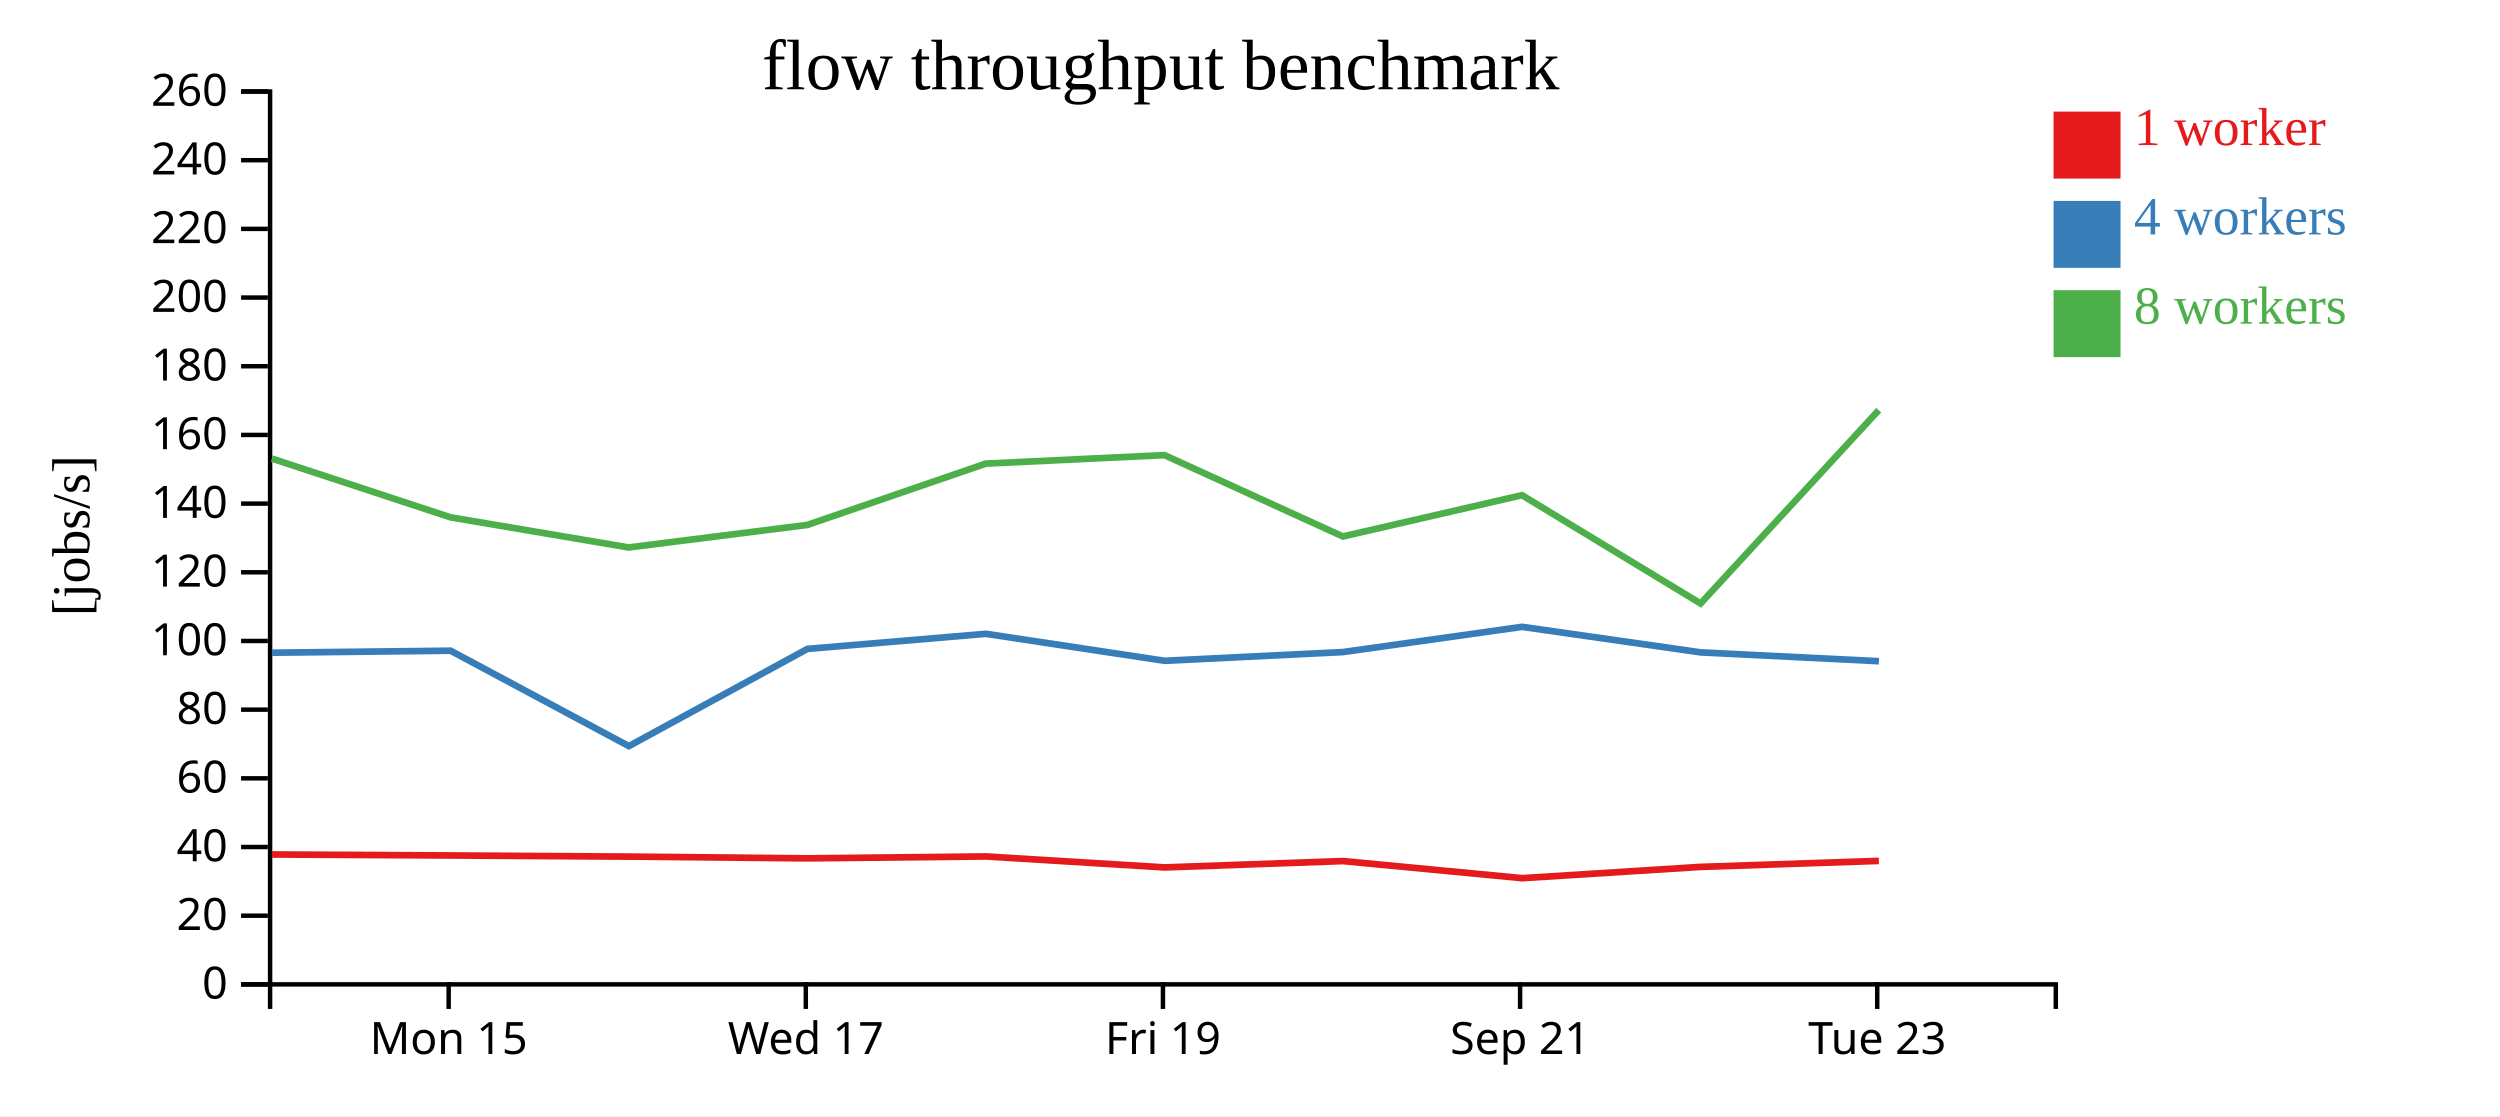
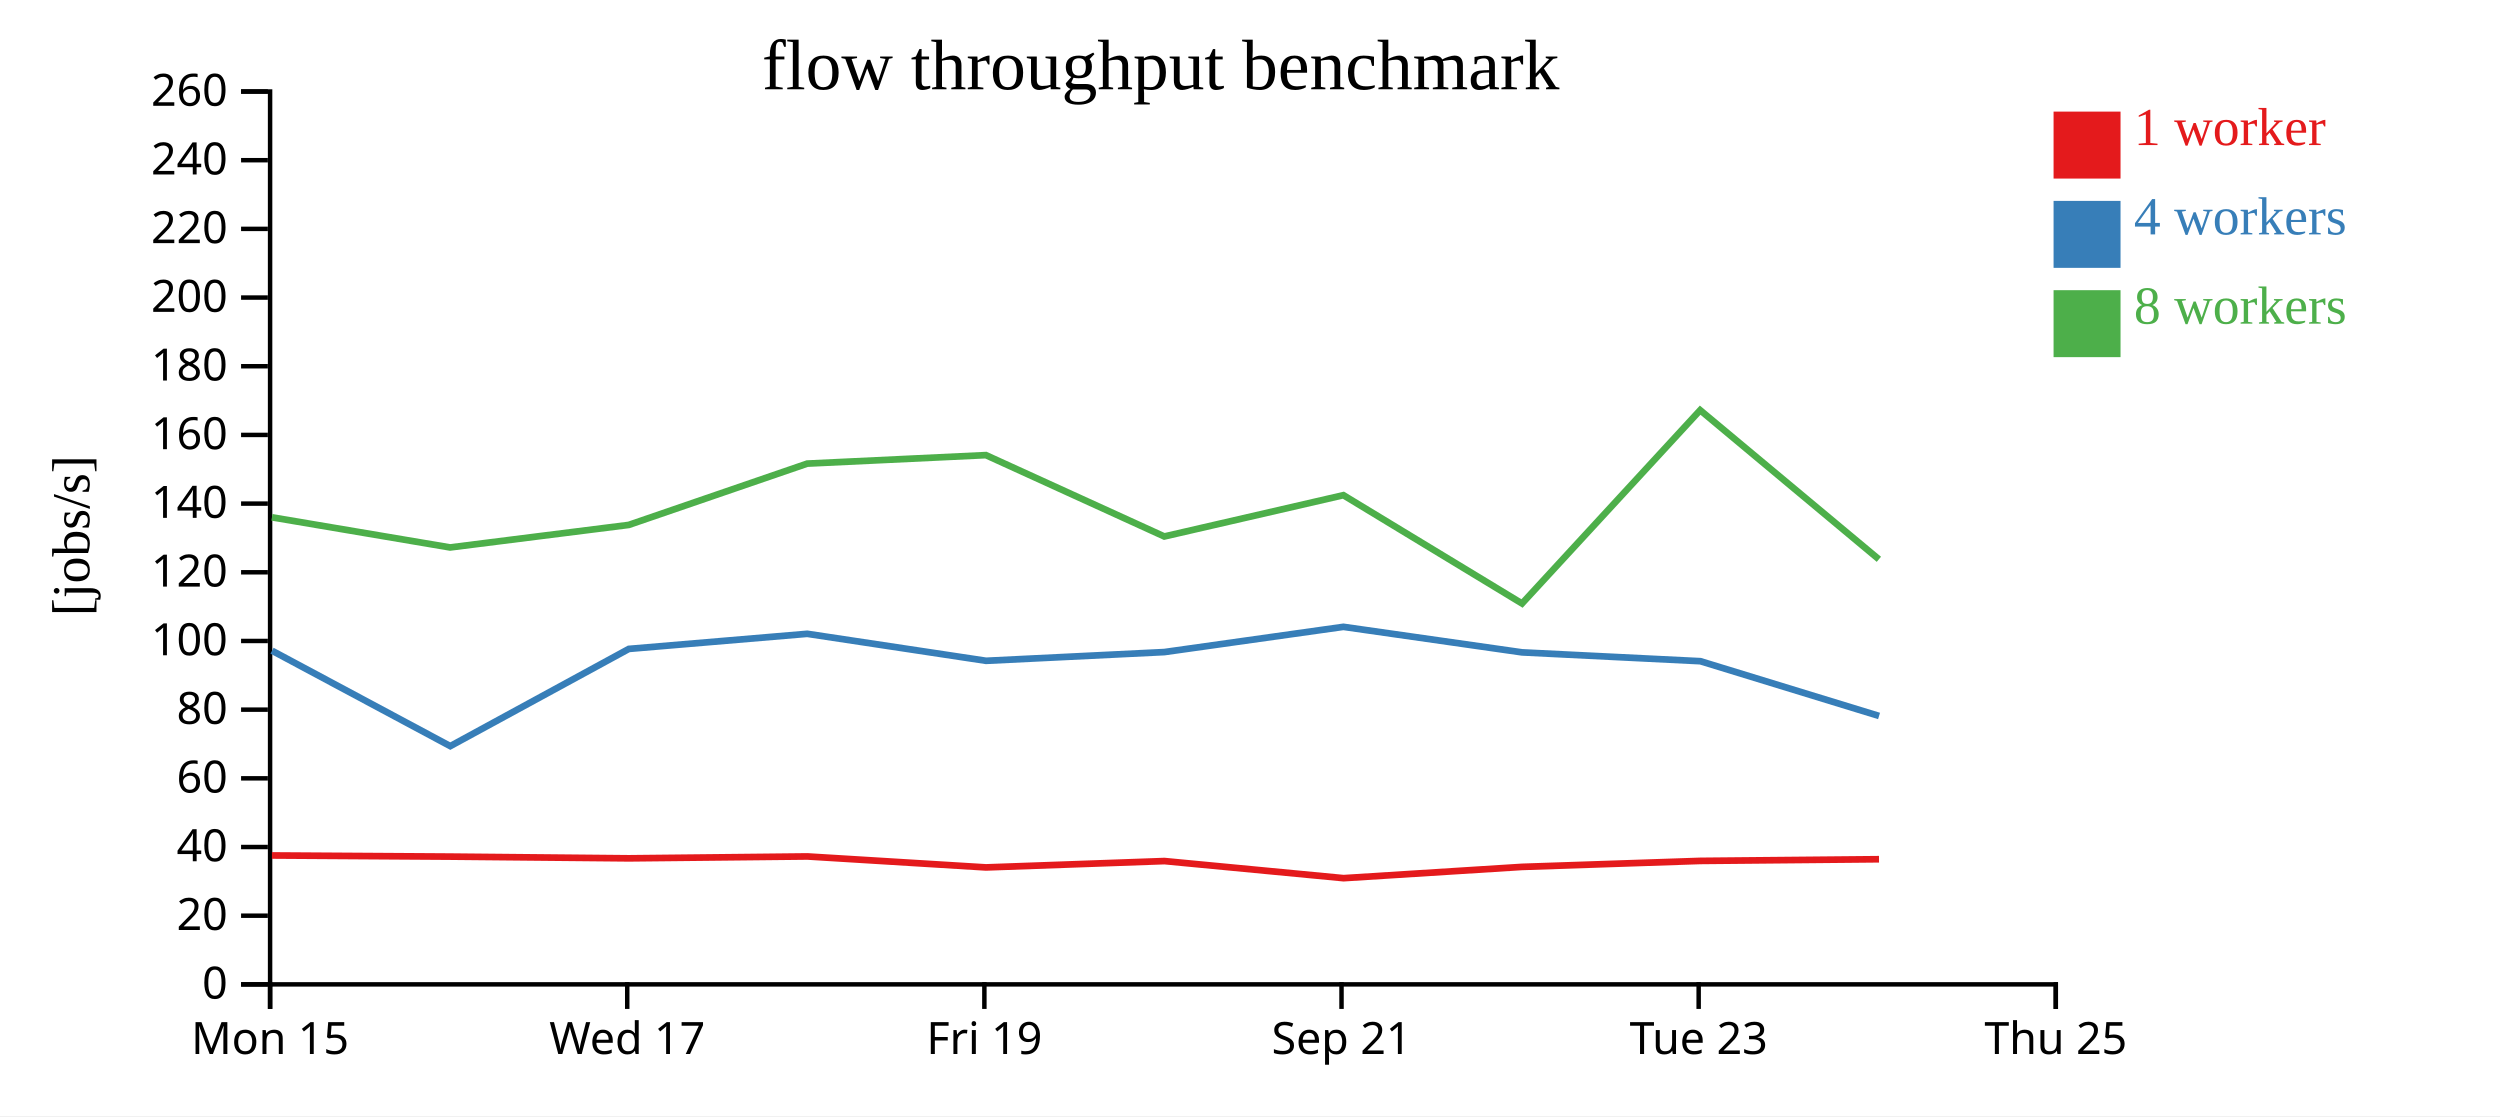
<svg xmlns="http://www.w3.org/2000/svg" width="560" height="250">
  <rect width="100%" height="100%" fill="white" />
  <g transform="translate(60,20)">
    <g transform="translate(0,200)" fill="none" font-size="10" font-family="sans-serif" text-anchor="middle">
      <path class="domain" stroke="currentColor" d="M0.5,6V0.5H400.5V6" />
-       <g class="tick" opacity="1" transform="translate(40.5,0)">
+       <g class="tick" opacity="1" transform="translate(0.5,0)">
        <line stroke="currentColor" y2="6" />
        <text fill="currentColor" y="9" dy="0.71em">Mon 15</text>
      </g>
-       <g class="tick" opacity="1" transform="translate(120.5,0)">
+       <g class="tick" opacity="1" transform="translate(80.5,0)">
        <line stroke="currentColor" y2="6" />
        <text fill="currentColor" y="9" dy="0.71em">Wed 17</text>
      </g>
-       <g class="tick" opacity="1" transform="translate(200.5,0)">
+       <g class="tick" opacity="1" transform="translate(160.5,0)">
        <line stroke="currentColor" y2="6" />
        <text fill="currentColor" y="9" dy="0.71em">Fri 19</text>
      </g>
-       <g class="tick" opacity="1" transform="translate(280.5,0)">
+       <g class="tick" opacity="1" transform="translate(240.5,0)">
        <line stroke="currentColor" y2="6" />
        <text fill="currentColor" y="9" dy="0.71em">Sep 21</text>
      </g>
-       <g class="tick" opacity="1" transform="translate(360.5,0)">
+       <g class="tick" opacity="1" transform="translate(320.5,0)">
        <line stroke="currentColor" y2="6" />
        <text fill="currentColor" y="9" dy="0.71em">Tue 23</text>
+       </g>
+       <g class="tick" opacity="1" transform="translate(400.5,0)">
+         <line stroke="currentColor" y2="6" />
+         <text fill="currentColor" y="9" dy="0.71em">Thu 25</text>
      </g>
    </g>
    <g fill="none" font-size="10" font-family="sans-serif" text-anchor="end">
      <path class="domain" stroke="currentColor" d="M-6,200.5H0.5V0.5H-6" />
      <g class="tick" opacity="1" transform="translate(0,200.5)">
        <line stroke="currentColor" x2="-6" />
        <text fill="currentColor" x="-9" dy="0.32em">0</text>
      </g>
      <g class="tick" opacity="1" transform="translate(0,185.1154)">
        <line stroke="currentColor" x2="-6" />
        <text fill="currentColor" x="-9" dy="0.32em">20</text>
      </g>
      <g class="tick" opacity="1" transform="translate(0,169.7308)">
        <line stroke="currentColor" x2="-6" />
        <text fill="currentColor" x="-9" dy="0.32em">40</text>
      </g>
      <g class="tick" opacity="1" transform="translate(0,154.3462)">
        <line stroke="currentColor" x2="-6" />
        <text fill="currentColor" x="-9" dy="0.32em">60</text>
      </g>
      <g class="tick" opacity="1" transform="translate(0,138.9615)">
        <line stroke="currentColor" x2="-6" />
        <text fill="currentColor" x="-9" dy="0.32em">80</text>
      </g>
      <g class="tick" opacity="1" transform="translate(0,123.5769)">
        <line stroke="currentColor" x2="-6" />
        <text fill="currentColor" x="-9" dy="0.32em">100</text>
      </g>
      <g class="tick" opacity="1" transform="translate(0,108.1923)">
        <line stroke="currentColor" x2="-6" />
        <text fill="currentColor" x="-9" dy="0.32em">120</text>
      </g>
      <g class="tick" opacity="1" transform="translate(0,92.80769)">
        <line stroke="currentColor" x2="-6" />
        <text fill="currentColor" x="-9" dy="0.32em">140</text>
      </g>
      <g class="tick" opacity="1" transform="translate(0,77.42308)">
        <line stroke="currentColor" x2="-6" />
        <text fill="currentColor" x="-9" dy="0.32em">160</text>
      </g>
      <g class="tick" opacity="1" transform="translate(0,62.03846)">
        <line stroke="currentColor" x2="-6" />
        <text fill="currentColor" x="-9" dy="0.32em">180</text>
      </g>
      <g class="tick" opacity="1" transform="translate(0,46.65385)">
        <line stroke="currentColor" x2="-6" />
        <text fill="currentColor" x="-9" dy="0.32em">200</text>
      </g>
      <g class="tick" opacity="1" transform="translate(0,31.26923)">
        <line stroke="currentColor" x2="-6" />
        <text fill="currentColor" x="-9" dy="0.32em">220</text>
      </g>
      <g class="tick" opacity="1" transform="translate(0,15.88462)">
        <line stroke="currentColor" x2="-6" />
        <text fill="currentColor" x="-9" dy="0.32em">240</text>
      </g>
      <g class="tick" opacity="1" transform="translate(0,0.5)">
        <line stroke="currentColor" x2="-6" />
        <text fill="currentColor" x="-9" dy="0.32em">260</text>
      </g>
    </g>
    <text text-anchor="middle" style="font-size: 12px" transform="rotate(-90)" y="-40" x="-100">[jobs/s]</text>
    <text text-anchor="middle" style="font-size: 16px" y="0" x="200">flow throughput benchmark</text>
-     <path class="line" fill="none" stroke="#e41a1c" stroke-width="1.5" d="M0.918,171.404L40.911,171.623L80.823,171.881L120.883,172.266L160.854,171.844L200.86,174.301L240.837,172.88L280.959,176.71L320.947,174.183L360.865,172.842" />
-     <path class="line" fill="none" stroke="#377eb8" stroke-width="1.5" d="M0.905,126.206L40.936,125.759L80.86,147.129L120.862,125.356L160.82,121.974L200.874,128.02L240.82,126.064L280.926,120.413L320.944,126.13L360.884,128.109" />
-     <path class="line" fill="none" stroke="#4daf4a" stroke-width="1.5" d="M0.892,82.715L40.913,95.881L80.815,102.629L120.844,97.582L160.814,83.849L200.838,81.947L240.804,100.169L280.918,90.92L320.936,115.183L360.832,71.88" />
+     <path class="line" fill="none" stroke="#e41a1c" stroke-width="1.5" d="M0.911,171.623L40.823,171.881L80.883,172.266L120.854,171.844L160.86,174.301L200.837,172.88L240.959,176.71L280.947,174.183L320.865,172.842L360.897,172.468" />
+     <path class="line" fill="none" stroke="#377eb8" stroke-width="1.5" d="M0.936,125.759L40.86,147.129L80.862,125.356L120.82,121.974L160.874,128.02L200.82,126.064L240.926,120.413L280.944,126.13L320.884,128.109L360.908,140.376" />
+     <path class="line" fill="none" stroke="#4daf4a" stroke-width="1.5" d="M0.913,95.881L40.815,102.629L80.844,97.582L120.814,83.849L160.838,81.947L200.804,100.169L240.918,90.92L280.936,115.183L320.832,71.88L360.869,105.283" />
    <rect class="dot" x="400" y="5" width="15" height="15" style="fill: #e41a1c;" />
    <rect class="dot" x="400" y="25" width="15" height="15" style="fill: #377eb8;" />
    <rect class="dot" x="400" y="45" width="15" height="15" style="fill: #4daf4a;" />
    <text class="label" x="418" y="12.5" style="fill: #e41a1c; alignment-baseline: middle;" text-anchor="left">1 worker</text>
    <text class="label" x="418" y="32.5" style="fill: #377eb8; alignment-baseline: middle;" text-anchor="left">4 workers</text>
    <text class="label" x="418" y="52.5" style="fill: #4daf4a; alignment-baseline: middle;" text-anchor="left">8 workers</text>
  </g>
</svg>
